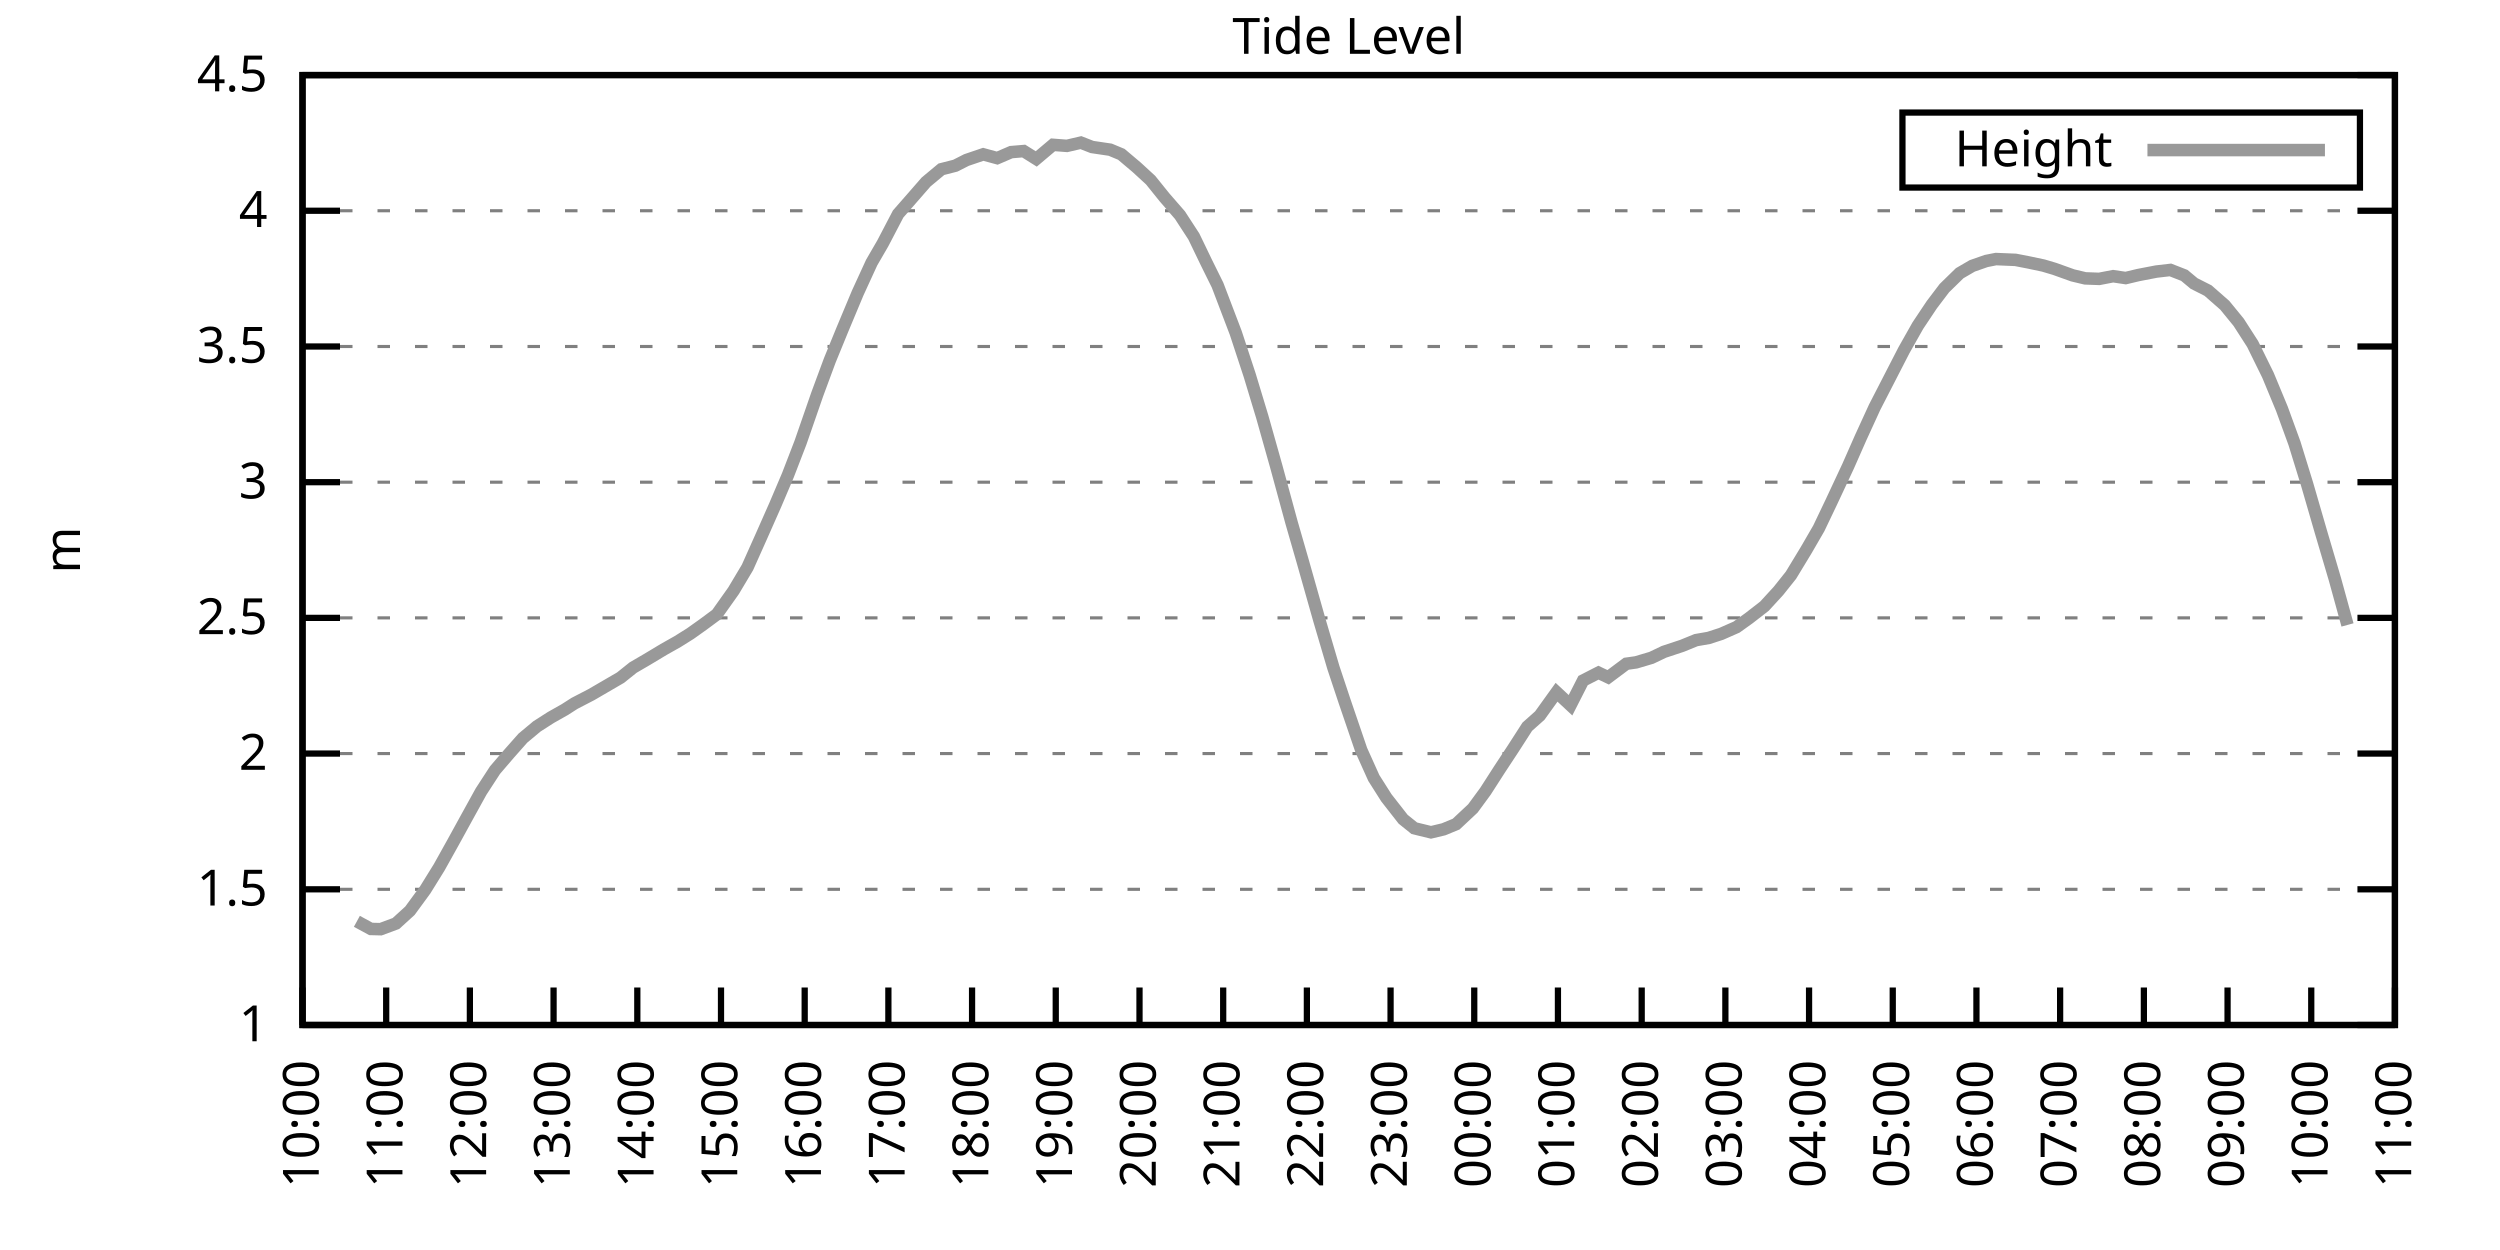
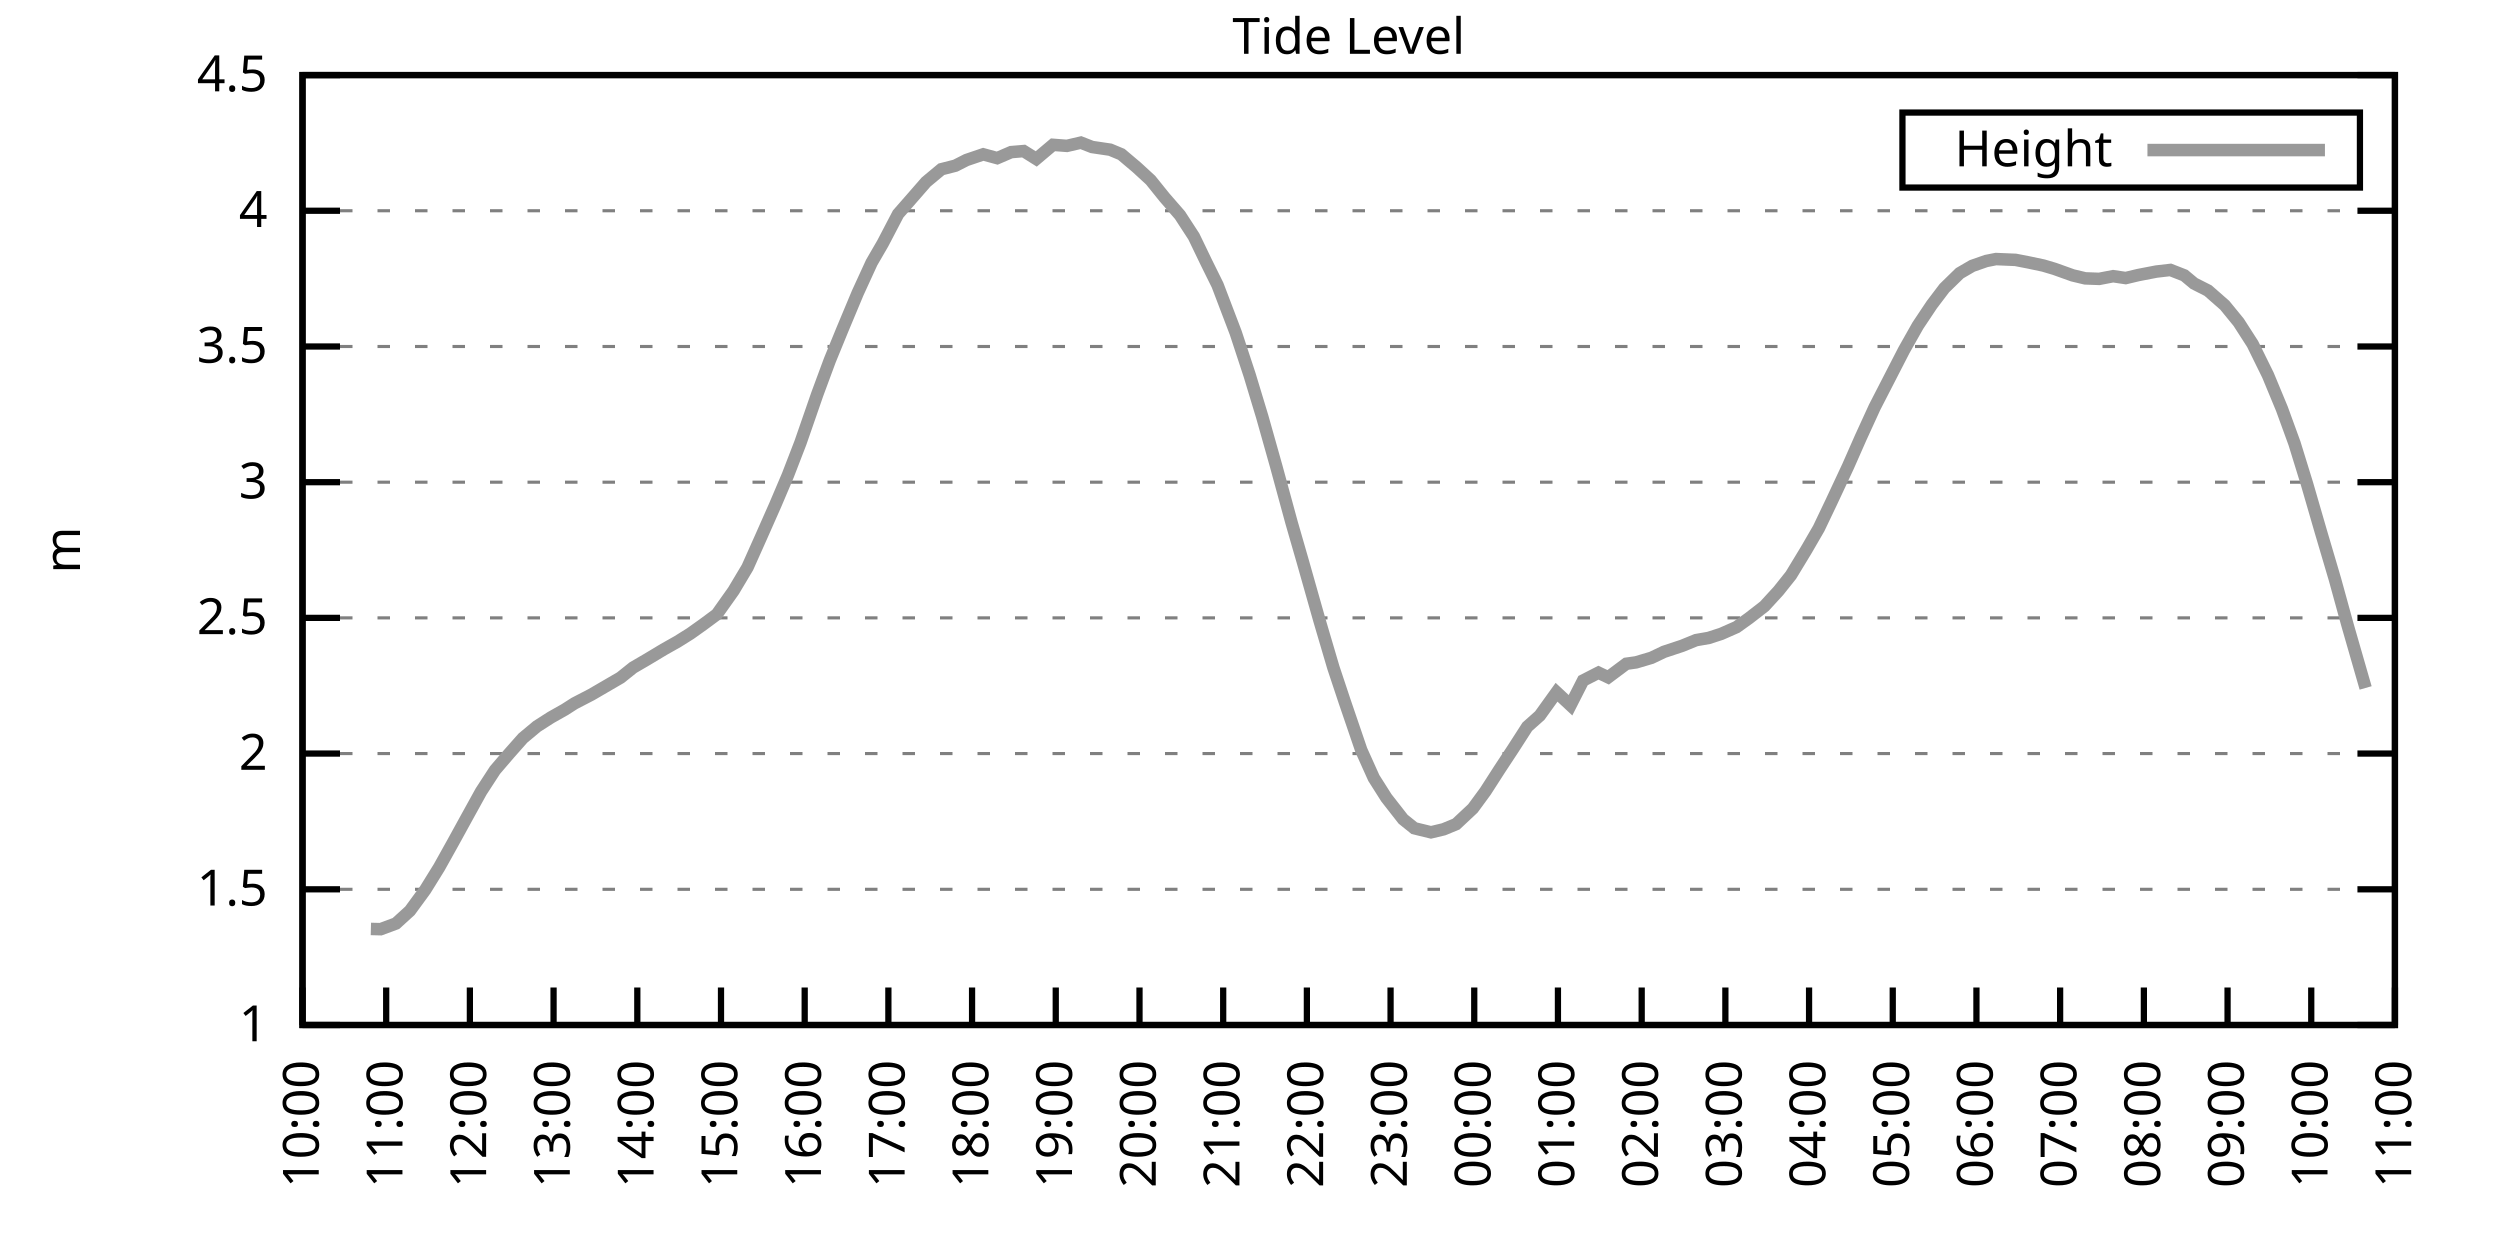
<svg xmlns="http://www.w3.org/2000/svg" xmlns:xlink="http://www.w3.org/1999/xlink" width="400" height="200" viewBox="0 0 400 200">
  <g id="gnuplot_canvas">
    <rect x="0" y="0" width="400" height="200" fill="none" />
    <defs>
      <circle id="gpDot" r="0.5" stroke-width="0.5" stroke="currentColor" />
      <path id="gpPt0" stroke-width="0.333" stroke="currentColor" d="M-1,0 h2 M0,-1 v2" />
      <path id="gpPt1" stroke-width="0.333" stroke="currentColor" d="M-1,-1 L1,1 M1,-1 L-1,1" />
      <path id="gpPt2" stroke-width="0.333" stroke="currentColor" d="M-1,0 L1,0 M0,-1 L0,1 M-1,-1 L1,1 M-1,1 L1,-1" />
      <rect id="gpPt3" stroke-width="0.333" stroke="currentColor" x="-1" y="-1" width="2" height="2" />
      <rect id="gpPt4" stroke-width="0.333" stroke="currentColor" fill="currentColor" x="-1" y="-1" width="2" height="2" />
      <circle id="gpPt5" stroke-width="0.333" stroke="currentColor" cx="0" cy="0" r="1" />
      <use xlink:href="#gpPt5" id="gpPt6" fill="currentColor" stroke="none" />
      <path id="gpPt7" stroke-width="0.333" stroke="currentColor" d="M0,-1.33 L-1.33,0.67 L1.33,0.67 z" />
      <use xlink:href="#gpPt7" id="gpPt8" fill="currentColor" stroke="none" />
      <use xlink:href="#gpPt7" id="gpPt9" stroke="currentColor" transform="rotate(180)" />
      <use xlink:href="#gpPt9" id="gpPt10" fill="currentColor" stroke="none" />
      <use xlink:href="#gpPt3" id="gpPt11" stroke="currentColor" transform="rotate(45)" />
      <use xlink:href="#gpPt11" id="gpPt12" fill="currentColor" stroke="none" />
      <path id="gpPt13" stroke-width="0.333" stroke="currentColor" d="M0,1.330 L1.265,0.411 L0.782,-1.067 L-0.782,-1.076 L-1.265,0.411 z" />
      <use xlink:href="#gpPt13" id="gpPt14" fill="currentColor" stroke="none" />
      <filter id="textbox" filterUnits="objectBoundingBox" x="0" y="0" height="1" width="1">
        <feFlood flood-color="white" flood-opacity="1" result="bgnd" />
        <feComposite in="SourceGraphic" in2="bgnd" operator="atop" />
      </filter>
      <filter id="greybox" filterUnits="objectBoundingBox" x="0" y="0" height="1" width="1">
        <feFlood flood-color="lightgrey" flood-opacity="1" result="grey" />
        <feComposite in="SourceGraphic" in2="grey" operator="atop" />
      </filter>
    </defs>
    <g fill="none" color="white" stroke="currentColor" stroke-width="1.00" stroke-linecap="butt" stroke-linejoin="miter">
</g>
    <g fill="none" color="black" stroke="currentColor" stroke-width="1.00" stroke-linecap="butt" stroke-linejoin="miter">
      <g stroke="none" shape-rendering="crispEdges">
        <polygon fill="rgb(255, 255, 255)" points="48.40,164.00 383.18,164.00 383.18,12.02 48.40,12.02 " />
      </g>
    </g>
    <g fill="none" color="black" stroke="currentColor" stroke-width="1.00" stroke-linecap="butt" stroke-linejoin="miter">
</g>
    <g fill="none" color="black" stroke="black" stroke-width="0.50" stroke-linecap="butt" stroke-linejoin="miter">
</g>
    <g fill="none" color="gray" stroke="currentColor" stroke-width="0.50" stroke-linecap="butt" stroke-linejoin="miter">
      <path stroke="gray" stroke-dasharray="2,4" class="gridline" d="M48.40,164.00 L383.19,164.00  " />
    </g>
    <g fill="none" color="gray" stroke="gray" stroke-width="1.00" stroke-linecap="butt" stroke-linejoin="miter">
</g>
    <g fill="none" color="black" stroke="currentColor" stroke-width="1.00" stroke-linecap="butt" stroke-linejoin="miter">
      <path stroke="black" d="M48.40,164.00 L54.40,164.00 M383.19,164.00 L377.19,164.00  " />
      <g transform="translate(42.80,166.60)" stroke="none" fill="black" font-family="Sans" font-size="8.00" text-anchor="end">
        <text>
          <tspan font-family="Sans"> 1</tspan>
        </text>
      </g>
    </g>
    <g fill="none" color="black" stroke="currentColor" stroke-width="1.00" stroke-linecap="butt" stroke-linejoin="miter">
</g>
    <g fill="none" color="black" stroke="black" stroke-width="0.50" stroke-linecap="butt" stroke-linejoin="miter">
</g>
    <g fill="none" color="gray" stroke="currentColor" stroke-width="0.50" stroke-linecap="butt" stroke-linejoin="miter">
      <path stroke="gray" stroke-dasharray="2,4" class="gridline" d="M48.40,142.29 L383.19,142.29  " />
    </g>
    <g fill="none" color="gray" stroke="gray" stroke-width="1.00" stroke-linecap="butt" stroke-linejoin="miter">
</g>
    <g fill="none" color="black" stroke="currentColor" stroke-width="1.00" stroke-linecap="butt" stroke-linejoin="miter">
      <path stroke="black" d="M48.40,142.29 L54.40,142.29 M383.19,142.29 L377.19,142.29  " />
      <g transform="translate(42.80,144.89)" stroke="none" fill="black" font-family="Sans" font-size="8.00" text-anchor="end">
        <text>
          <tspan font-family="Sans"> 1.5</tspan>
        </text>
      </g>
    </g>
    <g fill="none" color="black" stroke="currentColor" stroke-width="1.00" stroke-linecap="butt" stroke-linejoin="miter">
</g>
    <g fill="none" color="black" stroke="black" stroke-width="0.50" stroke-linecap="butt" stroke-linejoin="miter">
</g>
    <g fill="none" color="gray" stroke="currentColor" stroke-width="0.50" stroke-linecap="butt" stroke-linejoin="miter">
      <path stroke="gray" stroke-dasharray="2,4" class="gridline" d="M48.40,120.57 L383.19,120.57  " />
    </g>
    <g fill="none" color="gray" stroke="gray" stroke-width="1.00" stroke-linecap="butt" stroke-linejoin="miter">
</g>
    <g fill="none" color="black" stroke="currentColor" stroke-width="1.00" stroke-linecap="butt" stroke-linejoin="miter">
      <path stroke="black" d="M48.40,120.57 L54.40,120.57 M383.19,120.57 L377.19,120.57  " />
      <g transform="translate(42.80,123.17)" stroke="none" fill="black" font-family="Sans" font-size="8.00" text-anchor="end">
        <text>
          <tspan font-family="Sans"> 2</tspan>
        </text>
      </g>
    </g>
    <g fill="none" color="black" stroke="currentColor" stroke-width="1.00" stroke-linecap="butt" stroke-linejoin="miter">
</g>
    <g fill="none" color="black" stroke="black" stroke-width="0.50" stroke-linecap="butt" stroke-linejoin="miter">
</g>
    <g fill="none" color="gray" stroke="currentColor" stroke-width="0.50" stroke-linecap="butt" stroke-linejoin="miter">
      <path stroke="gray" stroke-dasharray="2,4" class="gridline" d="M48.40,98.86 L383.19,98.86  " />
    </g>
    <g fill="none" color="gray" stroke="gray" stroke-width="1.00" stroke-linecap="butt" stroke-linejoin="miter">
</g>
    <g fill="none" color="black" stroke="currentColor" stroke-width="1.00" stroke-linecap="butt" stroke-linejoin="miter">
      <path stroke="black" d="M48.40,98.86 L54.40,98.86 M383.19,98.86 L377.19,98.86  " />
      <g transform="translate(42.80,101.46)" stroke="none" fill="black" font-family="Sans" font-size="8.00" text-anchor="end">
        <text>
          <tspan font-family="Sans"> 2.5</tspan>
        </text>
      </g>
    </g>
    <g fill="none" color="black" stroke="currentColor" stroke-width="1.00" stroke-linecap="butt" stroke-linejoin="miter">
</g>
    <g fill="none" color="black" stroke="black" stroke-width="0.50" stroke-linecap="butt" stroke-linejoin="miter">
</g>
    <g fill="none" color="gray" stroke="currentColor" stroke-width="0.50" stroke-linecap="butt" stroke-linejoin="miter">
      <path stroke="gray" stroke-dasharray="2,4" class="gridline" d="M48.40,77.15 L383.19,77.15  " />
    </g>
    <g fill="none" color="gray" stroke="gray" stroke-width="1.00" stroke-linecap="butt" stroke-linejoin="miter">
</g>
    <g fill="none" color="black" stroke="currentColor" stroke-width="1.00" stroke-linecap="butt" stroke-linejoin="miter">
      <path stroke="black" d="M48.40,77.15 L54.40,77.15 M383.19,77.15 L377.19,77.15  " />
      <g transform="translate(42.80,79.75)" stroke="none" fill="black" font-family="Sans" font-size="8.00" text-anchor="end">
        <text>
          <tspan font-family="Sans"> 3</tspan>
        </text>
      </g>
    </g>
    <g fill="none" color="black" stroke="currentColor" stroke-width="1.00" stroke-linecap="butt" stroke-linejoin="miter">
</g>
    <g fill="none" color="black" stroke="black" stroke-width="0.50" stroke-linecap="butt" stroke-linejoin="miter">
</g>
    <g fill="none" color="gray" stroke="currentColor" stroke-width="0.50" stroke-linecap="butt" stroke-linejoin="miter">
      <path stroke="gray" stroke-dasharray="2,4" class="gridline" d="M48.40,55.44 L383.19,55.44  " />
    </g>
    <g fill="none" color="gray" stroke="gray" stroke-width="1.00" stroke-linecap="butt" stroke-linejoin="miter">
</g>
    <g fill="none" color="black" stroke="currentColor" stroke-width="1.00" stroke-linecap="butt" stroke-linejoin="miter">
      <path stroke="black" d="M48.40,55.44 L54.40,55.44 M383.19,55.44 L377.19,55.44  " />
      <g transform="translate(42.80,58.04)" stroke="none" fill="black" font-family="Sans" font-size="8.00" text-anchor="end">
        <text>
          <tspan font-family="Sans"> 3.5</tspan>
        </text>
      </g>
    </g>
    <g fill="none" color="black" stroke="currentColor" stroke-width="1.00" stroke-linecap="butt" stroke-linejoin="miter">
</g>
    <g fill="none" color="black" stroke="black" stroke-width="0.50" stroke-linecap="butt" stroke-linejoin="miter">
</g>
    <g fill="none" color="gray" stroke="currentColor" stroke-width="0.50" stroke-linecap="butt" stroke-linejoin="miter">
      <path stroke="gray" stroke-dasharray="2,4" class="gridline" d="M48.40,33.72 L383.19,33.72  " />
    </g>
    <g fill="none" color="gray" stroke="gray" stroke-width="1.00" stroke-linecap="butt" stroke-linejoin="miter">
</g>
    <g fill="none" color="black" stroke="currentColor" stroke-width="1.00" stroke-linecap="butt" stroke-linejoin="miter">
      <path stroke="black" d="M48.40,33.72 L54.40,33.72 M383.19,33.72 L377.19,33.72  " />
      <g transform="translate(42.80,36.32)" stroke="none" fill="black" font-family="Sans" font-size="8.00" text-anchor="end">
        <text>
          <tspan font-family="Sans"> 4</tspan>
        </text>
      </g>
    </g>
    <g fill="none" color="black" stroke="currentColor" stroke-width="1.00" stroke-linecap="butt" stroke-linejoin="miter">
</g>
    <g fill="none" color="black" stroke="black" stroke-width="0.50" stroke-linecap="butt" stroke-linejoin="miter">
</g>
    <g fill="none" color="gray" stroke="currentColor" stroke-width="0.50" stroke-linecap="butt" stroke-linejoin="miter">
      <path stroke="gray" stroke-dasharray="2,4" class="gridline" d="M48.40,12.01 L383.19,12.01  " />
    </g>
    <g fill="none" color="gray" stroke="gray" stroke-width="1.00" stroke-linecap="butt" stroke-linejoin="miter">
</g>
    <g fill="none" color="black" stroke="currentColor" stroke-width="1.00" stroke-linecap="butt" stroke-linejoin="miter">
      <path stroke="black" d="M48.40,12.01 L54.40,12.01 M383.19,12.01 L377.19,12.01  " />
      <g transform="translate(42.80,14.61)" stroke="none" fill="black" font-family="Sans" font-size="8.00" text-anchor="end">
        <text>
          <tspan font-family="Sans"> 4.5</tspan>
        </text>
      </g>
    </g>
    <g fill="none" color="black" stroke="currentColor" stroke-width="1.00" stroke-linecap="butt" stroke-linejoin="miter">
      <path stroke="black" d="M48.40,164.00 L48.40,158.00  " />
      <g transform="translate(51.00,169.60) rotate(270.00)" stroke="none" fill="black" font-family="Sans" font-size="8.00" text-anchor="end">
        <text>
          <tspan font-family="Sans">10:00</tspan>
        </text>
      </g>
    </g>
    <g fill="none" color="black" stroke="currentColor" stroke-width="1.00" stroke-linecap="butt" stroke-linejoin="miter">
      <path stroke="black" d="M61.79,164.00 L61.79,158.00  " />
      <g transform="translate(64.39,169.60) rotate(270.00)" stroke="none" fill="black" font-family="Sans" font-size="8.00" text-anchor="end">
        <text>
          <tspan font-family="Sans">11:00</tspan>
        </text>
      </g>
    </g>
    <g fill="none" color="black" stroke="currentColor" stroke-width="1.00" stroke-linecap="butt" stroke-linejoin="miter">
      <path stroke="black" d="M75.18,164.00 L75.18,158.00  " />
      <g transform="translate(77.78,169.60) rotate(270.00)" stroke="none" fill="black" font-family="Sans" font-size="8.00" text-anchor="end">
        <text>
          <tspan font-family="Sans">12:00</tspan>
        </text>
      </g>
    </g>
    <g fill="none" color="black" stroke="currentColor" stroke-width="1.00" stroke-linecap="butt" stroke-linejoin="miter">
      <path stroke="black" d="M88.57,164.00 L88.57,158.00  " />
      <g transform="translate(91.17,169.60) rotate(270.00)" stroke="none" fill="black" font-family="Sans" font-size="8.00" text-anchor="end">
        <text>
          <tspan font-family="Sans">13:00</tspan>
        </text>
      </g>
    </g>
    <g fill="none" color="black" stroke="currentColor" stroke-width="1.00" stroke-linecap="butt" stroke-linejoin="miter">
      <path stroke="black" d="M101.97,164.00 L101.97,158.00  " />
      <g transform="translate(104.57,169.60) rotate(270.00)" stroke="none" fill="black" font-family="Sans" font-size="8.00" text-anchor="end">
        <text>
          <tspan font-family="Sans">14:00</tspan>
        </text>
      </g>
    </g>
    <g fill="none" color="black" stroke="currentColor" stroke-width="1.00" stroke-linecap="butt" stroke-linejoin="miter">
      <path stroke="black" d="M115.36,164.00 L115.36,158.00  " />
      <g transform="translate(117.96,169.60) rotate(270.00)" stroke="none" fill="black" font-family="Sans" font-size="8.00" text-anchor="end">
        <text>
          <tspan font-family="Sans">15:00</tspan>
        </text>
      </g>
    </g>
    <g fill="none" color="black" stroke="currentColor" stroke-width="1.00" stroke-linecap="butt" stroke-linejoin="miter">
      <path stroke="black" d="M128.75,164.00 L128.75,158.00  " />
      <g transform="translate(131.35,169.60) rotate(270.00)" stroke="none" fill="black" font-family="Sans" font-size="8.00" text-anchor="end">
        <text>
          <tspan font-family="Sans">16:00</tspan>
        </text>
      </g>
    </g>
    <g fill="none" color="black" stroke="currentColor" stroke-width="1.00" stroke-linecap="butt" stroke-linejoin="miter">
      <path stroke="black" d="M142.14,164.00 L142.14,158.00  " />
      <g transform="translate(144.74,169.60) rotate(270.00)" stroke="none" fill="black" font-family="Sans" font-size="8.00" text-anchor="end">
        <text>
          <tspan font-family="Sans">17:00</tspan>
        </text>
      </g>
    </g>
    <g fill="none" color="black" stroke="currentColor" stroke-width="1.00" stroke-linecap="butt" stroke-linejoin="miter">
      <path stroke="black" d="M155.53,164.00 L155.53,158.00  " />
      <g transform="translate(158.13,169.60) rotate(270.00)" stroke="none" fill="black" font-family="Sans" font-size="8.00" text-anchor="end">
        <text>
          <tspan font-family="Sans">18:00</tspan>
        </text>
      </g>
    </g>
    <g fill="none" color="black" stroke="currentColor" stroke-width="1.00" stroke-linecap="butt" stroke-linejoin="miter">
      <path stroke="black" d="M168.92,164.00 L168.92,158.00  " />
      <g transform="translate(171.52,169.60) rotate(270.00)" stroke="none" fill="black" font-family="Sans" font-size="8.00" text-anchor="end">
        <text>
          <tspan font-family="Sans">19:00</tspan>
        </text>
      </g>
    </g>
    <g fill="none" color="black" stroke="currentColor" stroke-width="1.00" stroke-linecap="butt" stroke-linejoin="miter">
      <path stroke="black" d="M182.32,164.00 L182.32,158.00  " />
      <g transform="translate(184.92,169.60) rotate(270.00)" stroke="none" fill="black" font-family="Sans" font-size="8.00" text-anchor="end">
        <text>
          <tspan font-family="Sans">20:00</tspan>
        </text>
      </g>
    </g>
    <g fill="none" color="black" stroke="currentColor" stroke-width="1.00" stroke-linecap="butt" stroke-linejoin="miter">
      <path stroke="black" d="M195.71,164.00 L195.71,158.00  " />
      <g transform="translate(198.31,169.60) rotate(270.00)" stroke="none" fill="black" font-family="Sans" font-size="8.00" text-anchor="end">
        <text>
          <tspan font-family="Sans">21:00</tspan>
        </text>
      </g>
    </g>
    <g fill="none" color="black" stroke="currentColor" stroke-width="1.00" stroke-linecap="butt" stroke-linejoin="miter">
      <path stroke="black" d="M209.10,164.00 L209.10,158.00  " />
      <g transform="translate(211.70,169.60) rotate(270.00)" stroke="none" fill="black" font-family="Sans" font-size="8.00" text-anchor="end">
        <text>
          <tspan font-family="Sans">22:00</tspan>
        </text>
      </g>
    </g>
    <g fill="none" color="black" stroke="currentColor" stroke-width="1.00" stroke-linecap="butt" stroke-linejoin="miter">
      <path stroke="black" d="M222.49,164.00 L222.49,158.00  " />
      <g transform="translate(225.09,169.60) rotate(270.00)" stroke="none" fill="black" font-family="Sans" font-size="8.00" text-anchor="end">
        <text>
          <tspan font-family="Sans">23:00</tspan>
        </text>
      </g>
    </g>
    <g fill="none" color="black" stroke="currentColor" stroke-width="1.00" stroke-linecap="butt" stroke-linejoin="miter">
      <path stroke="black" d="M235.88,164.00 L235.88,158.00  " />
      <g transform="translate(238.48,169.60) rotate(270.00)" stroke="none" fill="black" font-family="Sans" font-size="8.00" text-anchor="end">
        <text>
          <tspan font-family="Sans">00:00</tspan>
        </text>
      </g>
    </g>
    <g fill="none" color="black" stroke="currentColor" stroke-width="1.00" stroke-linecap="butt" stroke-linejoin="miter">
      <path stroke="black" d="M249.27,164.00 L249.27,158.00  " />
      <g transform="translate(251.87,169.60) rotate(270.00)" stroke="none" fill="black" font-family="Sans" font-size="8.00" text-anchor="end">
        <text>
          <tspan font-family="Sans">01:00</tspan>
        </text>
      </g>
    </g>
    <g fill="none" color="black" stroke="currentColor" stroke-width="1.00" stroke-linecap="butt" stroke-linejoin="miter">
      <path stroke="black" d="M262.67,164.00 L262.67,158.00  " />
      <g transform="translate(265.27,169.60) rotate(270.00)" stroke="none" fill="black" font-family="Sans" font-size="8.00" text-anchor="end">
        <text>
          <tspan font-family="Sans">02:00</tspan>
        </text>
      </g>
    </g>
    <g fill="none" color="black" stroke="currentColor" stroke-width="1.00" stroke-linecap="butt" stroke-linejoin="miter">
      <path stroke="black" d="M276.06,164.00 L276.06,158.00  " />
      <g transform="translate(278.66,169.60) rotate(270.00)" stroke="none" fill="black" font-family="Sans" font-size="8.00" text-anchor="end">
        <text>
          <tspan font-family="Sans">03:00</tspan>
        </text>
      </g>
    </g>
    <g fill="none" color="black" stroke="currentColor" stroke-width="1.00" stroke-linecap="butt" stroke-linejoin="miter">
      <path stroke="black" d="M289.45,164.00 L289.45,158.00  " />
      <g transform="translate(292.05,169.60) rotate(270.00)" stroke="none" fill="black" font-family="Sans" font-size="8.00" text-anchor="end">
        <text>
          <tspan font-family="Sans">04:00</tspan>
        </text>
      </g>
    </g>
    <g fill="none" color="black" stroke="currentColor" stroke-width="1.00" stroke-linecap="butt" stroke-linejoin="miter">
      <path stroke="black" d="M302.84,164.00 L302.84,158.00  " />
      <g transform="translate(305.44,169.60) rotate(270.00)" stroke="none" fill="black" font-family="Sans" font-size="8.00" text-anchor="end">
        <text>
          <tspan font-family="Sans">05:00</tspan>
        </text>
      </g>
    </g>
    <g fill="none" color="black" stroke="currentColor" stroke-width="1.00" stroke-linecap="butt" stroke-linejoin="miter">
      <path stroke="black" d="M316.23,164.00 L316.23,158.00  " />
      <g transform="translate(318.83,169.60) rotate(270.00)" stroke="none" fill="black" font-family="Sans" font-size="8.00" text-anchor="end">
        <text>
          <tspan font-family="Sans">06:00</tspan>
        </text>
      </g>
    </g>
    <g fill="none" color="black" stroke="currentColor" stroke-width="1.00" stroke-linecap="butt" stroke-linejoin="miter">
      <path stroke="black" d="M329.62,164.00 L329.62,158.00  " />
      <g transform="translate(332.22,169.60) rotate(270.00)" stroke="none" fill="black" font-family="Sans" font-size="8.00" text-anchor="end">
        <text>
          <tspan font-family="Sans">07:00</tspan>
        </text>
      </g>
    </g>
    <g fill="none" color="black" stroke="currentColor" stroke-width="1.00" stroke-linecap="butt" stroke-linejoin="miter">
      <path stroke="black" d="M343.02,164.00 L343.02,158.00  " />
      <g transform="translate(345.62,169.60) rotate(270.00)" stroke="none" fill="black" font-family="Sans" font-size="8.00" text-anchor="end">
        <text>
          <tspan font-family="Sans">08:00</tspan>
        </text>
      </g>
    </g>
    <g fill="none" color="black" stroke="currentColor" stroke-width="1.00" stroke-linecap="butt" stroke-linejoin="miter">
      <path stroke="black" d="M356.41,164.00 L356.41,158.00  " />
      <g transform="translate(359.01,169.60) rotate(270.00)" stroke="none" fill="black" font-family="Sans" font-size="8.00" text-anchor="end">
        <text>
          <tspan font-family="Sans">09:00</tspan>
        </text>
      </g>
    </g>
    <g fill="none" color="black" stroke="currentColor" stroke-width="1.00" stroke-linecap="butt" stroke-linejoin="miter">
      <path stroke="black" d="M369.80,164.00 L369.80,158.00  " />
      <g transform="translate(372.40,169.60) rotate(270.00)" stroke="none" fill="black" font-family="Sans" font-size="8.00" text-anchor="end">
        <text>
          <tspan font-family="Sans">10:00</tspan>
        </text>
      </g>
    </g>
    <g fill="none" color="black" stroke="currentColor" stroke-width="1.00" stroke-linecap="butt" stroke-linejoin="miter">
      <path stroke="black" d="M383.19,164.00 L383.19,158.00  " />
      <g transform="translate(385.79,169.60) rotate(270.00)" stroke="none" fill="black" font-family="Sans" font-size="8.00" text-anchor="end">
        <text>
          <tspan font-family="Sans">11:00</tspan>
        </text>
      </g>
    </g>
    <g fill="none" color="black" stroke="currentColor" stroke-width="1.00" stroke-linecap="butt" stroke-linejoin="miter">
</g>
    <g fill="none" color="black" stroke="currentColor" stroke-width="1.00" stroke-linecap="butt" stroke-linejoin="miter">
      <path stroke="black" d="M48.40,12.01 L48.40,164.00 L383.19,164.00 L383.19,12.01 L48.40,12.01 Z  " />
    </g>
    <g fill="none" color="black" stroke="currentColor" stroke-width="1.00" stroke-linecap="butt" stroke-linejoin="miter">
</g>
    <g fill="none" color="black" stroke="currentColor" stroke-width="1.00" stroke-linecap="butt" stroke-linejoin="miter">
      <path stroke="black" d="M304.39,30.01 L304.39,18.01 L377.59,18.01 L377.59,30.01 L304.39,30.01 Z  " />
    </g>
    <g id="Tide_level_plot_1">
      <g fill="none" color="white" stroke="black" stroke-width="2.00" stroke-linecap="butt" stroke-linejoin="miter">
</g>
      <g fill="none" color="black" stroke="currentColor" stroke-width="2.00" stroke-linecap="butt" stroke-linejoin="miter">
        <g transform="translate(337.99,26.61)" stroke="none" fill="black" font-family="Sans" font-size="8.00" text-anchor="end">
          <text>
            <tspan font-family="Sans">Height</tspan>
          </text>
        </g>
      </g>
      <g fill="none" color="black" stroke="currentColor" stroke-width="2.00" stroke-linecap="butt" stroke-linejoin="miter">
-         <path stroke="rgb(153, 153, 153)" d="M343.59,24.01 L371.99,24.01 M57.10,147.41 L59.34,148.63 L60.90,148.67 L63.35,147.76 L65.59,145.72 L68.04,142.37   L70.27,138.77 L72.50,134.77 L74.74,130.69 L76.97,126.65 L79.20,123.22 L81.43,120.62 L83.66,118.10 L85.90,116.23   L88.13,114.80 L90.36,113.54 L91.92,112.54 L94.60,111.15 L97.28,109.59 L99.29,108.42 L101.30,106.81 L103.53,105.51   L106.21,103.90 L108.44,102.64 L110.45,101.38 L112.46,99.95 L114.69,98.30 L117.37,94.52 L119.60,90.78 L121.83,85.79   L124.06,80.75 L126.07,76.02 L128.08,70.81 L130.76,63.08 L132.77,57.65 L134.78,52.74 L137.23,46.88 L139.46,42.02   L141.25,38.93 L143.70,34.24 L145.94,31.68 L148.17,29.12 L150.62,27.08 L152.85,26.51 L154.64,25.60 L157.32,24.69   L159.55,25.30 L161.78,24.34 L163.79,24.17 L165.80,25.43 L168.48,23.17 L170.71,23.34 L172.94,22.82 L174.73,23.52   L177.63,23.95 L179.41,24.69 L181.87,26.77 L184.10,28.82 L186.33,31.59 L188.79,34.42 L191.02,37.85 L193.03,42.02   L194.81,45.62 L197.72,53.26 L199.95,60.04 L201.96,66.68 L204.19,74.59 L206.64,83.58 L208.43,89.79 L211.11,99.25   L213.34,106.81 L215.13,112.19 L217.80,120.01 L219.81,124.48 L221.82,127.65 L224.50,131.08 L226.29,132.52 L228.96,133.17   L230.97,132.69 L232.98,131.86 L235.66,129.35 L237.67,126.61 L239.90,123.14 L242.13,119.75 L244.36,116.28 L246.37,114.49   L249.05,110.76 L251.28,112.84 L253.29,108.89 L255.75,107.63 L257.31,108.37 L260.21,106.20 L261.77,105.98 L264.23,105.25   L266.24,104.29 L269.14,103.33 L271.37,102.42 L273.38,102.07 L275.39,101.42 L277.84,100.34 L279.85,98.90 L282.31,96.99   L284.54,94.56 L286.55,92.04 L289.00,88.00 L291.01,84.53 L293.02,80.32 L295.70,74.59 L297.71,70.03 L299.94,65.16   L304.63,56.04 L306.86,52.09 L309.09,48.75 L311.10,46.10 L313.55,43.71 L315.56,42.54 L317.79,41.76 L319.36,41.45   L322.48,41.58 L324.49,41.97 L326.95,42.49 L328.73,43.02 L331.63,44.06 L333.64,44.54 L335.87,44.62 L338.10,44.19   L340.11,44.49 L342.12,44.01 L345.02,43.45 L347.26,43.19 L349.49,44.06 L351.05,45.36 L353.28,46.49 L355.96,48.84   L358.19,51.57 L360.42,55.04 L362.88,60.04 L365.11,65.42 L367.12,70.94 L369.13,77.45 L371.36,85.14 L373.59,92.69   L375.60,99.99  " />
+         <path stroke="rgb(153, 153, 153)" d="M343.59,24.01 L371.99,24.01 M59.34,148.63 L60.90,148.67 L63.35,147.76 L65.59,145.72 L68.04,142.37 L70.27,138.77   L72.50,134.77 L74.74,130.69 L76.97,126.65 L79.20,123.22 L81.43,120.62 L83.66,118.10 L85.90,116.23 L88.13,114.80   L90.36,113.54 L91.92,112.54 L94.60,111.15 L97.28,109.59 L99.29,108.42 L101.30,106.81 L103.53,105.51 L106.21,103.90   L108.44,102.64 L110.45,101.38 L112.46,99.95 L114.69,98.30 L117.37,94.52 L119.60,90.78 L121.83,85.79 L124.06,80.75   L126.07,76.02 L128.08,70.81 L130.76,63.08 L132.77,57.65 L134.78,52.74 L137.23,46.88 L139.46,42.02 L141.25,38.93   L143.70,34.24 L145.94,31.68 L148.17,29.12 L150.62,27.08 L152.85,26.51 L154.64,25.60 L157.32,24.69 L159.55,25.30   L161.78,24.34 L163.79,24.17 L165.80,25.43 L168.48,23.17 L170.71,23.34 L172.94,22.82 L174.73,23.52 L177.63,23.95   L179.41,24.69 L181.87,26.77 L184.10,28.82 L186.33,31.59 L188.79,34.42 L191.02,37.85 L193.03,42.02 L194.81,45.62   L197.72,53.26 L199.95,60.04 L201.96,66.68 L204.19,74.59 L206.64,83.58 L208.43,89.79 L211.11,99.25 L213.34,106.81   L215.13,112.19 L217.80,120.01 L219.81,124.48 L221.82,127.65 L224.50,131.08 L226.29,132.52 L228.96,133.17 L230.97,132.69   L232.98,131.86 L235.66,129.35 L237.67,126.61 L239.90,123.14 L242.13,119.75 L244.36,116.28 L246.37,114.49 L249.05,110.76   L251.28,112.84 L253.29,108.89 L255.75,107.63 L257.31,108.37 L260.21,106.20 L261.77,105.98 L264.23,105.25 L266.24,104.29   L269.14,103.33 L271.37,102.42 L273.38,102.07 L275.39,101.42 L277.84,100.34 L279.85,98.90 L282.31,96.99 L284.54,94.56   L286.55,92.04 L289.00,88.00 L291.01,84.53 L293.02,80.32 L295.70,74.59 L297.71,70.03 L299.94,65.16 L304.63,56.04   L306.86,52.09 L309.09,48.75 L311.10,46.10 L313.55,43.71 L315.56,42.54 L317.79,41.76 L319.36,41.45 L322.48,41.58   L324.49,41.97 L326.95,42.49 L328.73,43.02 L331.63,44.06 L333.64,44.54 L335.87,44.62 L338.10,44.19 L340.11,44.49   L342.12,44.01 L345.02,43.45 L347.26,43.19 L349.49,44.06 L351.05,45.36 L353.28,46.49 L355.96,48.84 L358.19,51.57   L360.42,55.04 L362.88,60.04 L365.11,65.42 L367.12,70.94 L369.13,77.45 L371.36,85.14 L373.59,92.69 L375.60,99.99   L378.50,110.07  " />
      </g>
    </g>
    <g fill="none" color="black" stroke="currentColor" stroke-width="2.00" stroke-linecap="butt" stroke-linejoin="miter">
</g>
    <g fill="none" color="black" stroke="black" stroke-width="1.00" stroke-linecap="butt" stroke-linejoin="miter">
</g>
    <g fill="none" color="black" stroke="currentColor" stroke-width="1.00" stroke-linecap="butt" stroke-linejoin="miter">
      <path stroke="black" d="M48.40,12.01 L48.40,164.00 L383.19,164.00 L383.19,12.01 L48.40,12.01 Z  " />
      <g transform="translate(12.80,88.01) rotate(270.00)" stroke="none" fill="black" font-family="Sans" font-size="8.00" text-anchor="middle">
        <text>
          <tspan font-family="Sans">m</tspan>
        </text>
      </g>
    </g>
    <g fill="none" color="black" stroke="currentColor" stroke-width="1.00" stroke-linecap="butt" stroke-linejoin="miter">
</g>
    <g fill="none" color="black" stroke="currentColor" stroke-width="1.00" stroke-linecap="butt" stroke-linejoin="miter">
      <g transform="translate(215.79,8.61)" stroke="none" fill="black" font-family="Sans" font-size="8.00" text-anchor="middle">
        <text>
          <tspan font-family="Sans">Tide Level</tspan>
        </text>
      </g>
    </g>
    <g fill="none" color="black" stroke="currentColor" stroke-width="1.00" stroke-linecap="butt" stroke-linejoin="miter">
</g>
  </g>
</svg>
